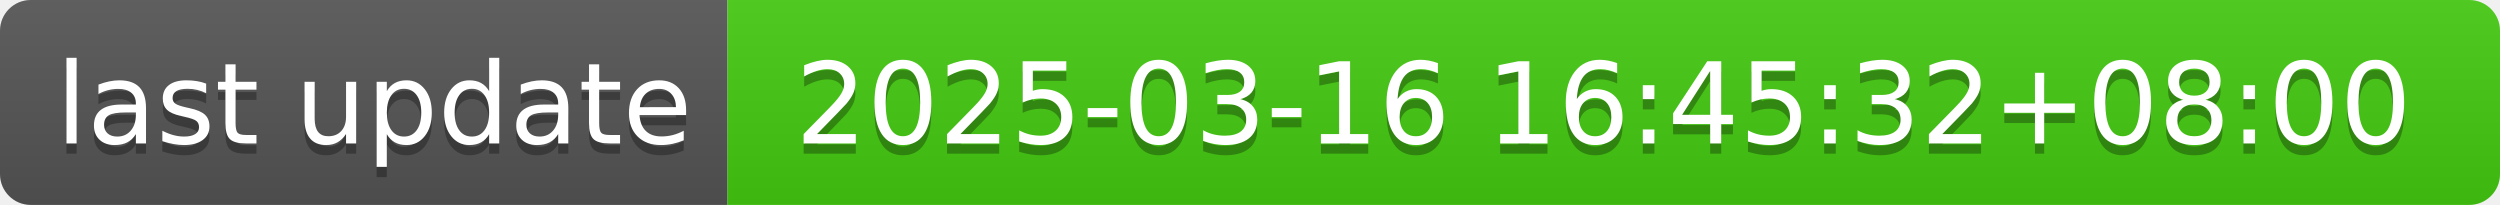
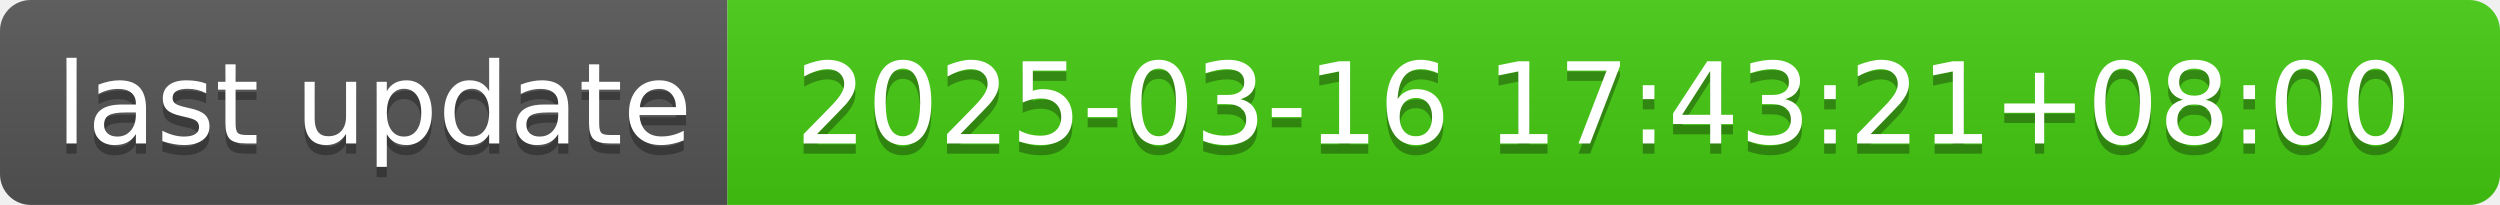
- <svg xmlns="http://www.w3.org/2000/svg" width="244" height="20" role="img" aria-label="last update: 2025-03-16 16:45:32+08:00">
+ <svg xmlns="http://www.w3.org/2000/svg" width="244" height="20" role="img" aria-label="last update: 2025-03-16 17:43:21+08:00">
  <linearGradient id="s" x2="0" y2="100%">
    <stop offset="0" stop-color="#bbb" stop-opacity=".1" />
    <stop offset="1" stop-opacity=".1" />
  </linearGradient>
  <clipPath id="r">
    <rect width="244" height="20" rx="3" fill="#fff" />
  </clipPath>
  <g clip-path="url(#r)">
    <rect width="71" height="20" fill="#555" />
    <rect x="71" width="173" height="20" fill="#4c1" />
    <rect width="244" height="20" fill="url(#s)" />
  </g>
  <g fill="#fff" text-anchor="middle" font-family="Verdana,Geneva,DejaVu Sans,sans-serif" text-rendering="geometricPrecision" font-size="110">
    <text aria-hidden="true" x="365" y="150" fill="#010101" fill-opacity=".3" transform="scale(.1)" textLength="610">last update</text>
    <text x="365" y="140" transform="scale(.1)" fill="#fff" textLength="610">last update</text>
-     <text aria-hidden="true" x="1565" y="150" fill="#010101" fill-opacity=".3" transform="scale(.1)" textLength="1630">2025-03-16 16:45:32+08:00</text>
-     <text x="1565" y="140" transform="scale(.1)" fill="#fff" textLength="1630">2025-03-16 16:45:32+08:00</text>
+     <text aria-hidden="true" x="1565" y="150" fill="#010101" fill-opacity=".3" transform="scale(.1)" textLength="1630">2025-03-16 17:43:21+08:00</text>
+     <text x="1565" y="140" transform="scale(.1)" fill="#fff" textLength="1630">2025-03-16 17:43:21+08:00</text>
  </g>
</svg>
